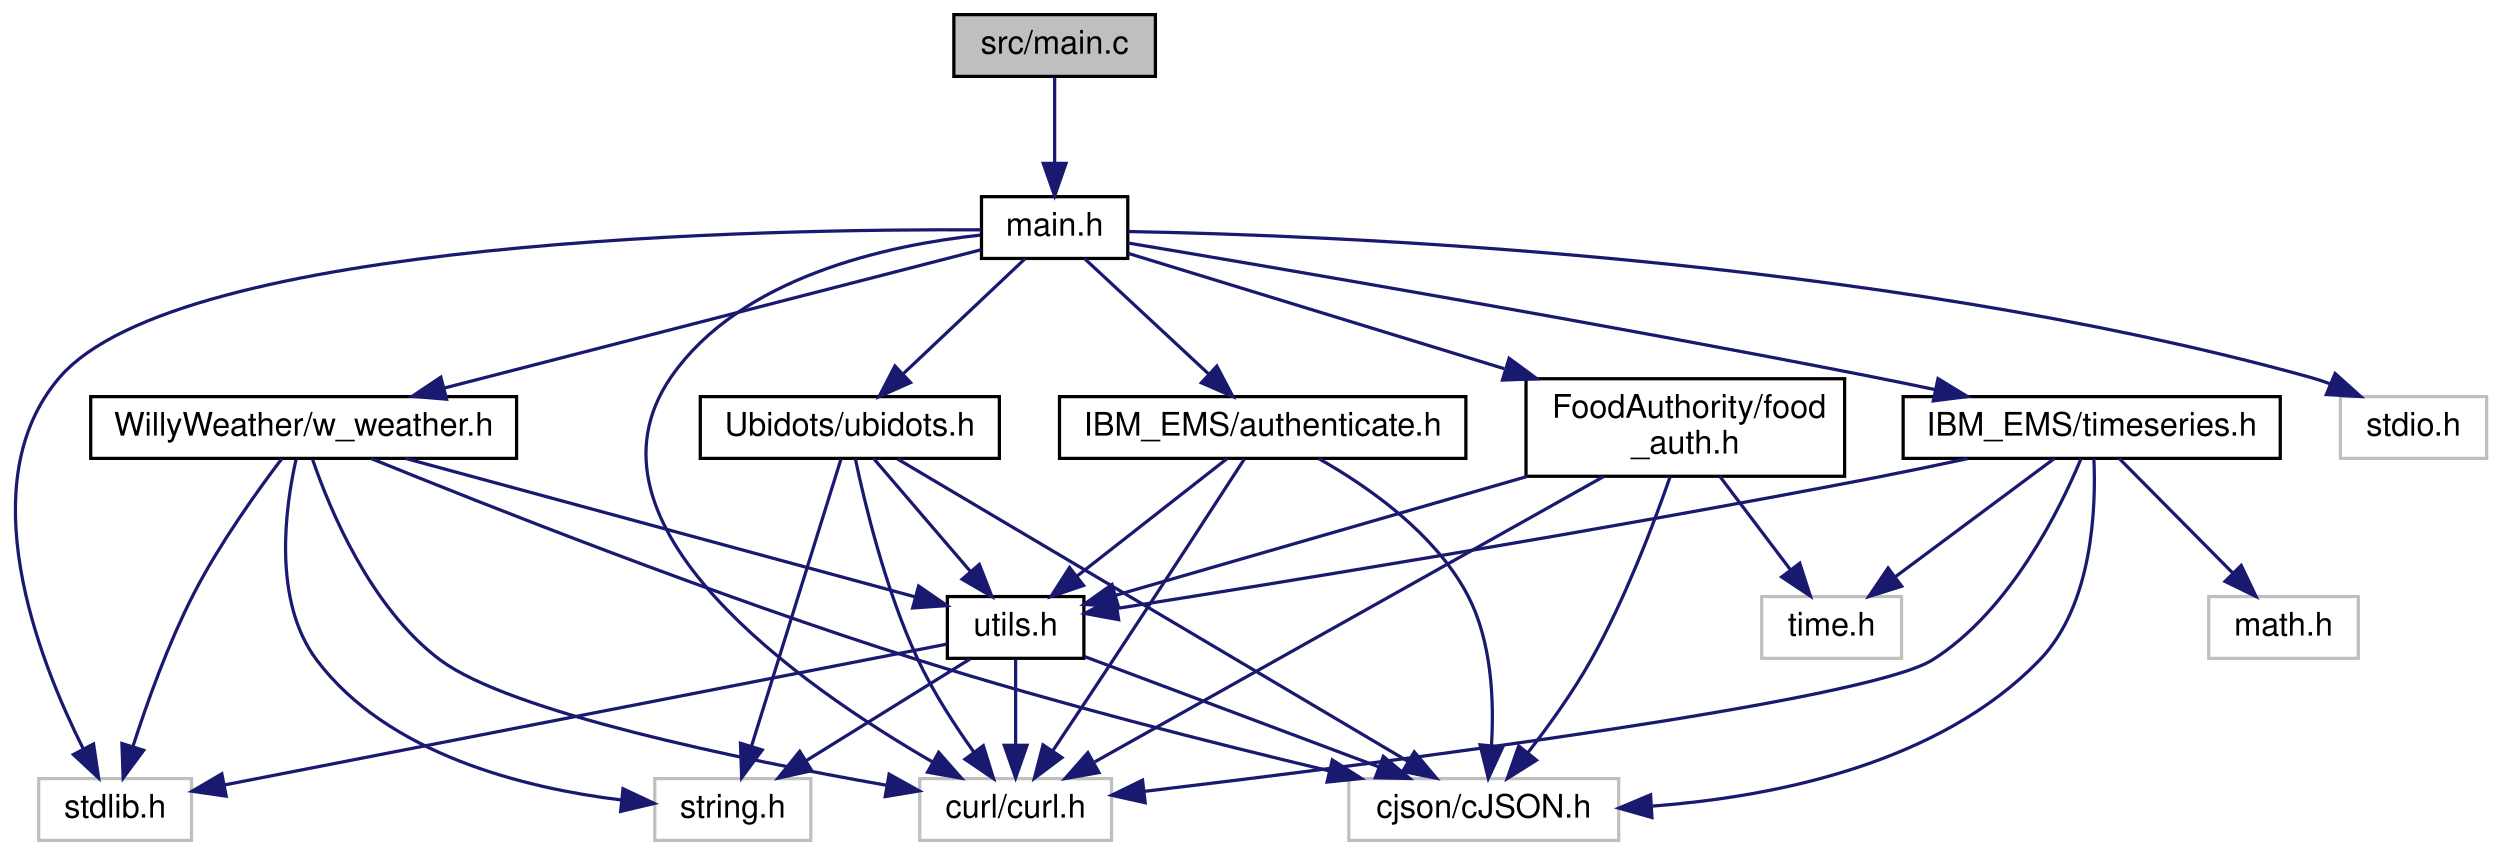
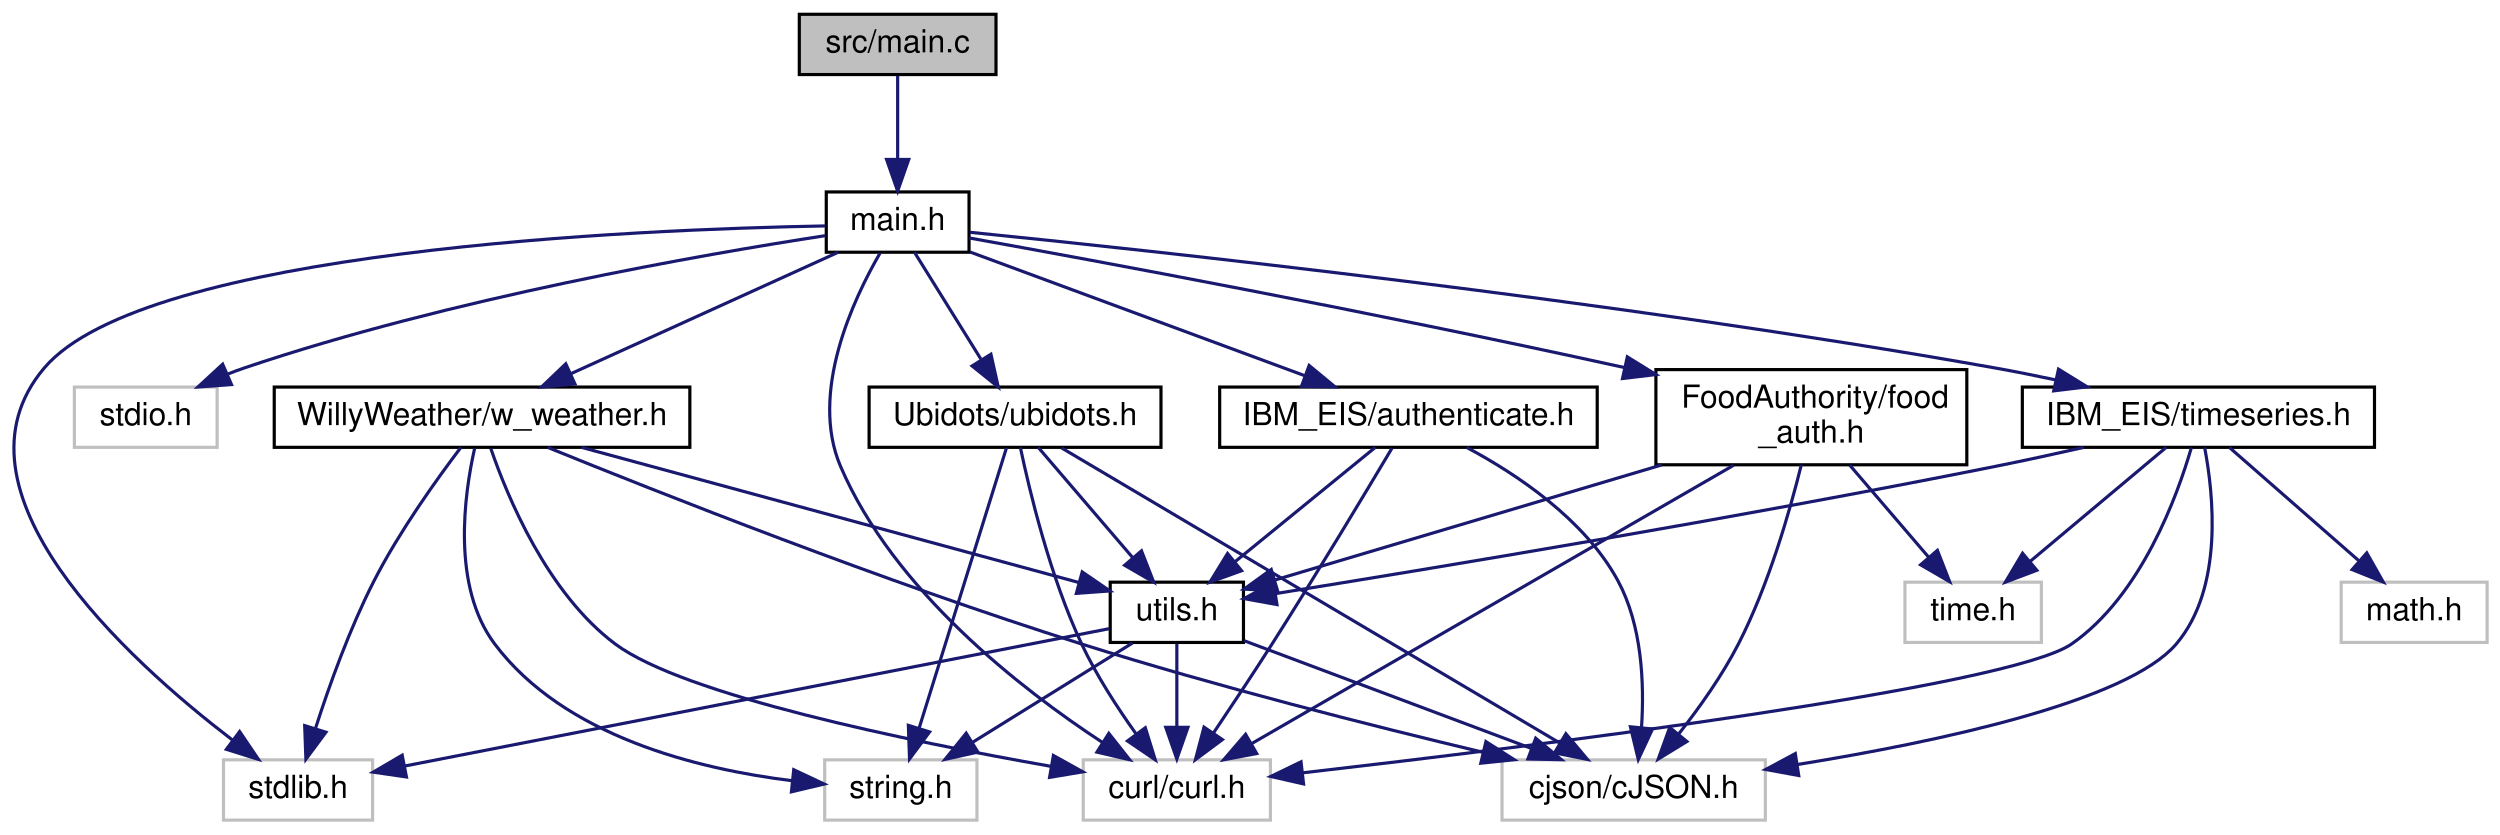
- <svg xmlns="http://www.w3.org/2000/svg" xmlns:xlink="http://www.w3.org/1999/xlink" width="769pt" height="263pt" viewBox="0.00 0.00 768.81 263.00">
+ <svg xmlns="http://www.w3.org/2000/svg" xmlns:xlink="http://www.w3.org/1999/xlink" width="788pt" height="263pt" viewBox="0.00 0.00 787.88 263.00">
  <g id="graph0" class="graph" transform="scale(1 1) rotate(0) translate(4 259)">
    <g id="node1" class="node">
      <g id="a_node1">
        <a xlink:title=" ">
-           <polygon fill="#bfbfbf" stroke="black" points="289.31,-235.5 289.31,-254.5 351.31,-254.5 351.31,-235.5 289.31,-235.5" />
-           <text text-anchor="middle" x="320.31" y="-242.5" font-family="Helvetica,sans-Serif" font-size="10.00">src/main.c</text>
+           <polygon fill="#bfbfbf" stroke="black" points="247.88,-235.5 247.88,-254.5 309.88,-254.5 309.88,-235.5 247.88,-235.5" />
+           <text text-anchor="middle" x="278.88" y="-242.5" font-family="Helvetica,sans-Serif" font-size="10.00">src/main.c</text>
        </a>
      </g>
    </g>
    <g id="node2" class="node">
      <g id="a_node2">
        <a xlink:href="main_8h.html" target="_top" xlink:title=" ">
-           <polygon fill="none" stroke="black" points="297.81,-179.5 297.81,-198.5 342.81,-198.5 342.81,-179.5 297.81,-179.5" />
-           <text text-anchor="middle" x="320.31" y="-186.5" font-family="Helvetica,sans-Serif" font-size="10.00">main.h</text>
+           <polygon fill="none" stroke="black" points="256.38,-179.5 256.38,-198.5 301.38,-198.5 301.38,-179.5 256.38,-179.5" />
+           <text text-anchor="middle" x="278.88" y="-186.5" font-family="Helvetica,sans-Serif" font-size="10.00">main.h</text>
        </a>
      </g>
    </g>
    <g id="edge1" class="edge">
-       <path fill="none" stroke="midnightblue" d="M320.31,-235.08C320.31,-228.01 320.31,-217.86 320.31,-208.99" />
-       <polygon fill="midnightblue" stroke="midnightblue" points="323.81,-208.75 320.31,-198.75 316.81,-208.75 323.81,-208.75" />
+       <path fill="none" stroke="midnightblue" d="M278.88,-235.08C278.88,-228.01 278.88,-217.86 278.88,-208.99" />
+       <polygon fill="midnightblue" stroke="midnightblue" points="282.38,-208.75 278.88,-198.75 275.38,-208.75 282.38,-208.75" />
    </g>
    <g id="node3" class="node">
      <g id="a_node3">
        <a xlink:title=" ">
-           <polygon fill="none" stroke="#bfbfbf" points="7.81,-0.5 7.81,-19.5 54.81,-19.5 54.81,-0.5 7.81,-0.5" />
-           <text text-anchor="middle" x="31.31" y="-7.5" font-family="Helvetica,sans-Serif" font-size="10.00">stdlib.h</text>
+           <polygon fill="none" stroke="#bfbfbf" points="66.38,-0.5 66.38,-19.5 113.38,-19.5 113.38,-0.5 66.38,-0.5" />
+           <text text-anchor="middle" x="89.88" y="-7.5" font-family="Helvetica,sans-Serif" font-size="10.00">stdlib.h</text>
        </a>
      </g>
    </g>
    <g id="edge2" class="edge">
-       <path fill="none" stroke="midnightblue" d="M297.79,-188.3C233.46,-188.62 51.16,-185.67 14.31,-143 -13.54,-110.76 7.54,-56.5 21.52,-28.65" />
-       <polygon fill="midnightblue" stroke="midnightblue" points="24.68,-30.16 26.24,-19.68 18.49,-26.9 24.68,-30.16" />
+       <path fill="none" stroke="midnightblue" d="M256.14,-187.79C197.13,-186.71 41.47,-180.31 9.88,-143 -22.7,-104.51 35.85,-51.28 69.15,-25.78" />
+       <polygon fill="midnightblue" stroke="midnightblue" points="71.47,-28.42 77.4,-19.64 67.29,-22.81 71.47,-28.42" />
    </g>
    <g id="node4" class="node">
      <g id="a_node4">
        <a xlink:title=" ">
-           <polygon fill="none" stroke="#bfbfbf" points="715.81,-118 715.81,-137 760.81,-137 760.81,-118 715.81,-118" />
-           <text text-anchor="middle" x="738.31" y="-125" font-family="Helvetica,sans-Serif" font-size="10.00">stdio.h</text>
+           <polygon fill="none" stroke="#bfbfbf" points="19.38,-118 19.38,-137 64.38,-137 64.38,-118 19.38,-118" />
+           <text text-anchor="middle" x="41.88" y="-125" font-family="Helvetica,sans-Serif" font-size="10.00">stdio.h</text>
        </a>
      </g>
    </g>
    <g id="edge3" class="edge">
-       <path fill="none" stroke="midnightblue" d="M342.96,-187.78C403.23,-186.69 572.06,-180.26 706.31,-143 708.46,-142.4 710.64,-141.68 712.82,-140.88" />
-       <polygon fill="midnightblue" stroke="midnightblue" points="714.18,-144.11 722.06,-137.03 711.49,-137.64 714.18,-144.11" />
+       <path fill="none" stroke="midnightblue" d="M256.19,-184.74C217.76,-178.84 137.73,-164.94 72.88,-143 71.22,-142.44 69.53,-141.81 67.83,-141.14" />
+       <polygon fill="midnightblue" stroke="midnightblue" points="68.9,-137.79 58.33,-137.02 66.12,-144.21 68.9,-137.79" />
    </g>
    <g id="node5" class="node">
      <g id="a_node5">
        <a xlink:title=" ">
-           <polygon fill="none" stroke="#bfbfbf" points="278.81,-0.5 278.81,-19.5 337.81,-19.5 337.81,-0.5 278.81,-0.5" />
-           <text text-anchor="middle" x="308.31" y="-7.5" font-family="Helvetica,sans-Serif" font-size="10.00">curl/curl.h</text>
+           <polygon fill="none" stroke="#bfbfbf" points="337.38,-0.5 337.38,-19.5 396.38,-19.5 396.38,-0.5 337.38,-0.5" />
+           <text text-anchor="middle" x="366.88" y="-7.5" font-family="Helvetica,sans-Serif" font-size="10.00">curl/curl.h</text>
        </a>
      </g>
    </g>
    <g id="edge4" class="edge">
-       <path fill="none" stroke="midnightblue" d="M297.44,-186.68C269.61,-183.69 223.7,-174.06 202.31,-143 171.06,-97.64 242.36,-47.96 282.82,-24.58" />
-       <polygon fill="midnightblue" stroke="midnightblue" points="284.65,-27.57 291.65,-19.62 281.22,-21.47 284.65,-27.57" />
+       <path fill="none" stroke="midnightblue" d="M273.35,-179.26C264.95,-164.8 250.95,-135.18 260.88,-112 277.63,-72.92 317.75,-41.79 343.55,-24.9" />
+       <polygon fill="midnightblue" stroke="midnightblue" points="345.44,-27.84 352.01,-19.53 341.69,-21.93 345.44,-27.84" />
    </g>
    <g id="node6" class="node">
      <g id="a_node6">
        <a xlink:href="ubidots_8h.html" target="_top" xlink:title=" ">
-           <polygon fill="none" stroke="black" points="211.31,-118 211.31,-137 303.31,-137 303.31,-118 211.31,-118" />
-           <text text-anchor="middle" x="257.31" y="-125" font-family="Helvetica,sans-Serif" font-size="10.00">Ubidots/ubidots.h</text>
+           <polygon fill="none" stroke="black" points="269.88,-118 269.88,-137 361.88,-137 361.88,-118 269.88,-118" />
+           <text text-anchor="middle" x="315.88" y="-125" font-family="Helvetica,sans-Serif" font-size="10.00">Ubidots/ubidots.h</text>
        </a>
      </g>
    </g>
    <g id="edge5" class="edge">
-       <path fill="none" stroke="midnightblue" d="M311.28,-179.48C301.55,-170.28 285.85,-155.46 273.88,-144.16" />
-       <polygon fill="midnightblue" stroke="midnightblue" points="275.99,-141.33 266.32,-137.01 271.18,-146.42 275.99,-141.33" />
+       <path fill="none" stroke="midnightblue" d="M284.18,-179.48C289.62,-170.73 298.24,-156.87 305.12,-145.81" />
+       <polygon fill="midnightblue" stroke="midnightblue" points="308.28,-147.35 310.59,-137.01 302.34,-143.65 308.28,-147.35" />
    </g>
    <g id="node10" class="node">
      <g id="a_node10">
        <a xlink:href="w__weather_8h.html" target="_top" xlink:title=" ">
-           <polygon fill="none" stroke="black" points="23.81,-118 23.81,-137 154.81,-137 154.81,-118 23.81,-118" />
-           <text text-anchor="middle" x="89.31" y="-125" font-family="Helvetica,sans-Serif" font-size="10.00">WillyWeather/w_weather.h</text>
+           <polygon fill="none" stroke="black" points="82.38,-118 82.38,-137 213.38,-137 213.38,-118 82.38,-118" />
+           <text text-anchor="middle" x="147.88" y="-125" font-family="Helvetica,sans-Serif" font-size="10.00">WillyWeather/w_weather.h</text>
        </a>
      </g>
    </g>
    <g id="edge14" class="edge">
-       <path fill="none" stroke="midnightblue" d="M297.74,-182.19C259.5,-172.34 181.38,-152.22 132.39,-139.6" />
-       <polygon fill="midnightblue" stroke="midnightblue" points="133.26,-136.21 122.7,-137.1 131.51,-142.99 133.26,-136.21" />
+       <path fill="none" stroke="midnightblue" d="M260.11,-179.48C238.03,-169.45 201.16,-152.7 175.74,-141.15" />
+       <polygon fill="midnightblue" stroke="midnightblue" points="177.17,-137.96 166.62,-137.01 174.27,-144.33 177.17,-137.96" />
    </g>
    <g id="node11" class="node">
      <g id="a_node11">
        <a xlink:href="authenticate_8h.html" target="_top" xlink:title=" ">
-           <polygon fill="none" stroke="black" points="321.81,-118 321.81,-137 446.81,-137 446.81,-118 321.81,-118" />
-           <text text-anchor="middle" x="384.31" y="-125" font-family="Helvetica,sans-Serif" font-size="10.00">IBM_EMS/authenticate.h</text>
+           <polygon fill="none" stroke="black" points="380.38,-118 380.38,-137 499.38,-137 499.38,-118 380.38,-118" />
+           <text text-anchor="middle" x="439.88" y="-125" font-family="Helvetica,sans-Serif" font-size="10.00">IBM_EIS/authenticate.h</text>
        </a>
      </g>
    </g>
    <g id="edge20" class="edge">
-       <path fill="none" stroke="midnightblue" d="M329.48,-179.48C339.46,-170.2 355.62,-155.17 367.82,-143.83" />
-       <polygon fill="midnightblue" stroke="midnightblue" points="370.21,-146.38 375.15,-137.01 365.45,-141.25 370.21,-146.38" />
+       <path fill="none" stroke="midnightblue" d="M301.61,-179.6C329.14,-169.43 375.73,-152.21 407.13,-140.6" />
+       <polygon fill="midnightblue" stroke="midnightblue" points="408.58,-143.8 416.75,-137.05 406.16,-137.23 408.58,-143.8" />
    </g>
    <g id="node12" class="node">
      <g id="a_node12">
+         <a xlink:href="timeseries_8h.html" target="_top" xlink:title=" ">
+           <polygon fill="none" stroke="black" points="633.38,-118 633.38,-137 744.38,-137 744.38,-118 633.38,-118" />
+           <text text-anchor="middle" x="688.88" y="-125" font-family="Helvetica,sans-Serif" font-size="10.00">IBM_EIS/timeseries.h</text>
+         </a>
+       </g>
+     </g>
+     <g id="edge24" class="edge">
+       <path fill="none" stroke="midnightblue" d="M301.66,-185.78C357.19,-180.21 503.82,-164.54 624.88,-143 631.07,-141.9 637.55,-140.6 643.93,-139.24" />
+       <polygon fill="midnightblue" stroke="midnightblue" points="644.78,-142.64 653.79,-137.07 643.27,-135.8 644.78,-142.64" />
+     </g>
+     <g id="node15" class="node">
+       <g id="a_node15">
        <a xlink:href="food__auth_8h.html" target="_top" xlink:title=" ">
-           <polygon fill="none" stroke="black" points="465.31,-112.5 465.31,-142.5 563.31,-142.5 563.31,-112.5 465.31,-112.5" />
-           <text text-anchor="start" x="473.31" y="-130.5" font-family="Helvetica,sans-Serif" font-size="10.00">FoodAuthority/food</text>
-           <text text-anchor="middle" x="514.31" y="-119.5" font-family="Helvetica,sans-Serif" font-size="10.00">_auth.h</text>
-         </a>
-       </g>
-     </g>
-     <g id="edge24" class="edge">
-       <path fill="none" stroke="midnightblue" d="M342.94,-181.06C371.11,-172.42 420.19,-157.37 458.62,-145.58" />
-       <polygon fill="midnightblue" stroke="midnightblue" points="460.11,-148.78 468.65,-142.5 458.06,-142.09 460.11,-148.78" />
-     </g>
-     <g id="node14" class="node">
-       <g id="a_node14">
-         <a xlink:href="timeseries_8h.html" target="_top" xlink:title=" ">
-           <polygon fill="none" stroke="black" points="581.31,-118 581.31,-137 697.31,-137 697.31,-118 581.31,-118" />
-           <text text-anchor="middle" x="639.31" y="-125" font-family="Helvetica,sans-Serif" font-size="10.00">IBM_EMS/timeseries.h</text>
-         </a>
-       </g>
-     </g>
-     <g id="edge29" class="edge">
-       <path fill="none" stroke="midnightblue" d="M342.95,-184.24C387.14,-176.84 487.94,-159.66 572.31,-143 578.44,-141.79 584.87,-140.47 591.23,-139.13" />
-       <polygon fill="midnightblue" stroke="midnightblue" points="592.04,-142.53 601.09,-137.02 590.58,-135.69 592.04,-142.53" />
+           <polygon fill="none" stroke="black" points="517.88,-112.5 517.88,-142.5 615.88,-142.5 615.88,-112.5 517.88,-112.5" />
+           <text text-anchor="start" x="525.88" y="-130.5" font-family="Helvetica,sans-Serif" font-size="10.00">FoodAuthority/food</text>
+           <text text-anchor="middle" x="566.88" y="-119.5" font-family="Helvetica,sans-Serif" font-size="10.00">_auth.h</text>
+         </a>
+       </g>
+     </g>
+     <g id="edge30" class="edge">
+       <path fill="none" stroke="midnightblue" d="M301.49,-183.98C341.19,-176.83 426.24,-161.14 507.93,-143.15" />
+       <polygon fill="midnightblue" stroke="midnightblue" points="508.87,-146.52 517.88,-140.94 507.36,-139.69 508.87,-146.52" />
    </g>
    <g id="edge7" class="edge">
-       <path fill="none" stroke="midnightblue" d="M258.99,-117.96C261.84,-104.39 268.32,-77.27 278.31,-56 282.94,-46.12 289.56,-35.93 295.39,-27.76" />
-       <polygon fill="midnightblue" stroke="midnightblue" points="298.37,-29.62 301.51,-19.5 292.74,-25.45 298.37,-29.62" />
+       <path fill="none" stroke="midnightblue" d="M317.56,-117.96C320.42,-104.39 326.9,-77.27 336.88,-56 341.52,-46.12 348.13,-35.93 353.97,-27.76" />
+       <polygon fill="midnightblue" stroke="midnightblue" points="356.94,-29.62 360.08,-19.5 351.32,-25.45 356.94,-29.62" />
    </g>
    <g id="node7" class="node">
      <g id="a_node7">
        <a xlink:title=" ">
-           <polygon fill="none" stroke="#bfbfbf" points="197.31,-0.5 197.31,-19.5 245.31,-19.5 245.31,-0.5 197.31,-0.5" />
-           <text text-anchor="middle" x="221.31" y="-7.5" font-family="Helvetica,sans-Serif" font-size="10.00">string.h</text>
+           <polygon fill="none" stroke="#bfbfbf" points="255.88,-0.5 255.88,-19.5 303.88,-19.5 303.88,-0.5 255.88,-0.5" />
+           <text text-anchor="middle" x="279.88" y="-7.5" font-family="Helvetica,sans-Serif" font-size="10.00">string.h</text>
        </a>
      </g>
    </g>
    <g id="edge6" class="edge">
-       <path fill="none" stroke="midnightblue" d="M254.6,-117.82C248.79,-99.17 235,-54.94 227.11,-29.63" />
-       <polygon fill="midnightblue" stroke="midnightblue" points="230.36,-28.29 224.04,-19.78 223.68,-30.37 230.36,-28.29" />
+       <path fill="none" stroke="midnightblue" d="M313.18,-117.82C307.36,-99.17 293.58,-54.94 285.69,-29.63" />
+       <polygon fill="midnightblue" stroke="midnightblue" points="288.94,-28.29 282.62,-19.78 282.25,-30.37 288.94,-28.29" />
    </g>
    <g id="node8" class="node">
      <g id="a_node8">
        <a xlink:title=" ">
-           <polygon fill="none" stroke="#bfbfbf" points="410.81,-0.5 410.81,-19.5 493.81,-19.5 493.81,-0.5 410.81,-0.5" />
-           <text text-anchor="middle" x="452.31" y="-7.5" font-family="Helvetica,sans-Serif" font-size="10.00">cjson/cJSON.h</text>
+           <polygon fill="none" stroke="#bfbfbf" points="469.38,-0.5 469.38,-19.5 552.38,-19.5 552.38,-0.5 469.38,-0.5" />
+           <text text-anchor="middle" x="510.88" y="-7.5" font-family="Helvetica,sans-Serif" font-size="10.00">cjson/cJSON.h</text>
        </a>
      </g>
    </g>
    <g id="edge8" class="edge">
-       <path fill="none" stroke="midnightblue" d="M271.96,-117.82C305.57,-97.91 388.42,-48.84 429.06,-24.77" />
-       <polygon fill="midnightblue" stroke="midnightblue" points="430.93,-27.73 437.75,-19.62 427.36,-21.71 430.93,-27.73" />
+       <path fill="none" stroke="midnightblue" d="M330.54,-117.82C364.15,-97.91 446.99,-48.84 487.64,-24.77" />
+       <polygon fill="midnightblue" stroke="midnightblue" points="489.5,-27.73 496.32,-19.62 485.93,-21.71 489.5,-27.73" />
    </g>
    <g id="node9" class="node">
      <g id="a_node9">
        <a xlink:href="utils_8h.html" target="_top" xlink:title=" ">
-           <polygon fill="none" stroke="black" points="287.31,-56.5 287.31,-75.5 329.31,-75.5 329.31,-56.5 287.31,-56.5" />
-           <text text-anchor="middle" x="308.31" y="-63.5" font-family="Helvetica,sans-Serif" font-size="10.00">utils.h</text>
+           <polygon fill="none" stroke="black" points="345.88,-56.5 345.88,-75.5 387.88,-75.5 387.88,-56.5 345.88,-56.5" />
+           <text text-anchor="middle" x="366.88" y="-63.5" font-family="Helvetica,sans-Serif" font-size="10.00">utils.h</text>
        </a>
      </g>
    </g>
    <g id="edge9" class="edge">
-       <path fill="none" stroke="midnightblue" d="M264.61,-117.98C272.34,-108.96 284.71,-94.52 294.33,-83.31" />
-       <polygon fill="midnightblue" stroke="midnightblue" points="297.16,-85.38 301.01,-75.51 291.85,-80.82 297.16,-85.38" />
+       <path fill="none" stroke="midnightblue" d="M323.19,-117.98C330.92,-108.96 343.29,-94.52 352.9,-83.31" />
+       <polygon fill="midnightblue" stroke="midnightblue" points="355.74,-85.38 359.59,-75.51 350.42,-80.82 355.74,-85.38" />
    </g>
    <g id="edge10" class="edge">
-       <path fill="none" stroke="midnightblue" d="M287.03,-60.85C239.21,-51.53 122.89,-28.85 65.07,-17.58" />
-       <polygon fill="midnightblue" stroke="midnightblue" points="65.48,-14.1 54.99,-15.62 64.14,-20.97 65.48,-14.1" />
+       <path fill="none" stroke="midnightblue" d="M345.61,-60.85C297.78,-51.53 181.46,-28.85 123.65,-17.58" />
+       <polygon fill="midnightblue" stroke="midnightblue" points="124.05,-14.1 113.57,-15.62 122.71,-20.97 124.05,-14.1" />
    </g>
    <g id="edge12" class="edge">
-       <path fill="none" stroke="midnightblue" d="M308.31,-56.08C308.31,-49.01 308.31,-38.86 308.31,-29.99" />
-       <polygon fill="midnightblue" stroke="midnightblue" points="311.81,-29.75 308.31,-19.75 304.81,-29.75 311.81,-29.75" />
+       <path fill="none" stroke="midnightblue" d="M366.88,-56.08C366.88,-49.01 366.88,-38.86 366.88,-29.99" />
+       <polygon fill="midnightblue" stroke="midnightblue" points="370.38,-29.75 366.88,-19.75 363.38,-29.75 370.38,-29.75" />
    </g>
    <g id="edge11" class="edge">
-       <path fill="none" stroke="midnightblue" d="M294.33,-56.32C280.76,-47.9 259.93,-34.97 243.98,-25.07" />
-       <polygon fill="midnightblue" stroke="midnightblue" points="245.59,-21.95 235.25,-19.65 241.9,-27.9 245.59,-21.95" />
+       <path fill="none" stroke="midnightblue" d="M352.9,-56.32C339.33,-47.9 318.5,-34.97 302.56,-25.07" />
+       <polygon fill="midnightblue" stroke="midnightblue" points="304.17,-21.95 293.83,-19.65 300.48,-27.9 304.17,-21.95" />
    </g>
    <g id="edge13" class="edge">
-       <path fill="none" stroke="midnightblue" d="M329.55,-57.03C353.38,-48.1 392.31,-33.5 419.93,-23.14" />
-       <polygon fill="midnightblue" stroke="midnightblue" points="421.41,-26.32 429.54,-19.54 418.95,-19.77 421.41,-26.32" />
+       <path fill="none" stroke="midnightblue" d="M388.13,-57.03C411.96,-48.1 450.88,-33.5 478.5,-23.14" />
+       <polygon fill="midnightblue" stroke="midnightblue" points="479.99,-26.32 488.12,-19.54 477.53,-19.77 479.99,-26.32" />
    </g>
    <g id="edge16" class="edge">
-       <path fill="none" stroke="midnightblue" d="M82.62,-117.95C75.22,-108.21 63.3,-91.62 55.31,-76 47.6,-60.94 41.12,-42.81 36.84,-29.53" />
-       <polygon fill="midnightblue" stroke="midnightblue" points="40.09,-28.2 33.79,-19.69 33.41,-30.28 40.09,-28.2" />
+       <path fill="none" stroke="midnightblue" d="M141.19,-117.95C133.8,-108.21 121.88,-91.62 113.88,-76 106.17,-60.94 99.69,-42.81 95.42,-29.53" />
+       <polygon fill="midnightblue" stroke="midnightblue" points="98.67,-28.2 92.36,-19.69 91.98,-30.28 98.67,-28.2" />
    </g>
    <g id="edge17" class="edge">
-       <path fill="none" stroke="midnightblue" d="M92.08,-117.61C97.25,-102.53 109.84,-72.02 131.31,-56 152.82,-39.94 223.3,-25.44 268.56,-17.46" />
-       <polygon fill="midnightblue" stroke="midnightblue" points="269.39,-20.87 278.65,-15.72 268.2,-13.97 269.39,-20.87" />
+       <path fill="none" stroke="midnightblue" d="M150.65,-117.61C155.83,-102.53 168.42,-72.02 189.88,-56 211.39,-39.94 281.87,-25.44 327.14,-17.46" />
+       <polygon fill="midnightblue" stroke="midnightblue" points="327.97,-20.87 337.22,-15.72 326.77,-13.97 327.97,-20.87" />
    </g>
    <g id="edge15" class="edge">
-       <path fill="none" stroke="midnightblue" d="M86.97,-117.66C83.7,-103.18 79.6,-74.23 93.31,-56 115.15,-26.95 157.17,-16.57 187.1,-12.91" />
-       <polygon fill="midnightblue" stroke="midnightblue" points="187.54,-16.38 197.13,-11.87 186.82,-9.42 187.54,-16.38" />
+       <path fill="none" stroke="midnightblue" d="M145.54,-117.66C142.28,-103.18 138.18,-74.23 151.88,-56 173.73,-26.95 215.74,-16.57 245.68,-12.91" />
+       <polygon fill="midnightblue" stroke="midnightblue" points="246.12,-16.38 255.71,-11.87 245.4,-9.42 246.12,-16.38" />
    </g>
    <g id="edge18" class="edge">
-       <path fill="none" stroke="midnightblue" d="M110.04,-117.96C144.56,-103.92 216.18,-75.56 278.31,-56 320.56,-42.69 369.47,-30.31 404.65,-21.91" />
-       <polygon fill="midnightblue" stroke="midnightblue" points="405.73,-25.25 414.65,-19.54 404.11,-18.44 405.73,-25.25" />
+       <path fill="none" stroke="midnightblue" d="M168.61,-117.96C203.13,-103.92 274.75,-75.56 336.88,-56 379.14,-42.69 428.05,-30.31 463.23,-21.91" />
+       <polygon fill="midnightblue" stroke="midnightblue" points="464.3,-25.25 473.23,-19.54 462.69,-18.44 464.3,-25.25" />
    </g>
    <g id="edge19" class="edge">
-       <path fill="none" stroke="midnightblue" d="M120.68,-117.98C162.44,-106.63 235.83,-86.69 277.37,-75.41" />
-       <polygon fill="midnightblue" stroke="midnightblue" points="278.47,-78.73 287.2,-72.73 276.64,-71.98 278.47,-78.73" />
+       <path fill="none" stroke="midnightblue" d="M179.26,-117.98C221.02,-106.63 294.41,-86.69 335.94,-75.41" />
+       <polygon fill="midnightblue" stroke="midnightblue" points="337.05,-78.73 345.78,-72.73 335.21,-71.98 337.05,-78.73" />
    </g>
    <g id="edge21" class="edge">
-       <path fill="none" stroke="midnightblue" d="M378.67,-117.8C370.02,-104.47 352.95,-78.2 338.31,-56 332.22,-46.77 325.39,-36.52 319.79,-28.13" />
-       <polygon fill="midnightblue" stroke="midnightblue" points="322.55,-25.97 314.08,-19.61 316.74,-29.87 322.55,-25.97" />
+       <path fill="none" stroke="midnightblue" d="M434.7,-117.75C426.73,-104.35 410.92,-78 396.88,-56 390.94,-46.68 384.12,-36.42 378.48,-28.05" />
+       <polygon fill="midnightblue" stroke="midnightblue" points="381.24,-25.88 372.74,-19.56 375.44,-29.8 381.24,-25.88" />
    </g>
    <g id="edge22" class="edge">
-       <path fill="none" stroke="midnightblue" d="M401.54,-117.93C416.47,-109.49 437.23,-95.09 447.31,-76 454.82,-61.77 455.53,-43.3 454.68,-29.68" />
-       <polygon fill="midnightblue" stroke="midnightblue" points="458.15,-29.21 453.71,-19.59 451.18,-29.88 458.15,-29.21" />
+       <path fill="none" stroke="midnightblue" d="M458.22,-117.98C473.83,-109.65 495.35,-95.4 505.88,-76 513.56,-61.86 514.25,-43.37 513.35,-29.73" />
+       <polygon fill="midnightblue" stroke="midnightblue" points="516.81,-29.22 512.33,-19.62 509.85,-29.91 516.81,-29.22" />
    </g>
    <g id="edge23" class="edge">
-       <path fill="none" stroke="midnightblue" d="M373.42,-117.98C361.34,-108.52 341.64,-93.1 327.07,-81.69" />
-       <polygon fill="midnightblue" stroke="midnightblue" points="329.21,-78.92 319.18,-75.51 324.89,-84.43 329.21,-78.92" />
+       <path fill="none" stroke="midnightblue" d="M429.42,-117.98C417.93,-108.61 399.25,-93.38 385.3,-82.01" />
+       <polygon fill="midnightblue" stroke="midnightblue" points="387.28,-79.11 377.32,-75.51 382.86,-84.54 387.28,-79.11" />
    </g>
    <g id="edge25" class="edge">
-       <path fill="none" stroke="midnightblue" d="M489.05,-112.34C449.13,-89.96 371.98,-46.7 332.65,-24.65" />
-       <polygon fill="midnightblue" stroke="midnightblue" points="333.94,-21.36 323.51,-19.52 330.52,-27.47 333.94,-21.36" />
+       <path fill="none" stroke="midnightblue" d="M686.66,-117.9C682.24,-102.69 670.85,-71.24 648.88,-56 629.27,-42.4 479.66,-23.8 406.67,-15.42" />
+       <polygon fill="midnightblue" stroke="midnightblue" points="406.82,-11.91 396.49,-14.26 406.02,-18.87 406.82,-11.91" />
    </g>
    <g id="edge26" class="edge">
-       <path fill="none" stroke="midnightblue" d="M509.6,-112.26C504.52,-97.67 495.74,-74.58 485.31,-56 479.73,-46.07 472.33,-35.78 465.94,-27.55" />
-       <polygon fill="midnightblue" stroke="midnightblue" points="468.52,-25.17 459.55,-19.54 463.05,-29.54 468.52,-25.17" />
-     </g>
-     <g id="edge28" class="edge">
-       <path fill="none" stroke="midnightblue" d="M465.75,-112.47C426.51,-101.14 372.48,-85.53 339,-75.87" />
-       <polygon fill="midnightblue" stroke="midnightblue" points="339.89,-72.48 329.31,-73.07 337.95,-79.21 339.89,-72.48" />
+       <path fill="none" stroke="midnightblue" d="M690.84,-117.94C693.63,-103.37 696.89,-73.59 681.88,-56 666.45,-37.91 607.06,-25.23 562.58,-18.04" />
+       <polygon fill="midnightblue" stroke="midnightblue" points="562.9,-14.55 552.48,-16.46 561.82,-21.47 562.9,-14.55" />
+     </g>
+     <g id="edge29" class="edge">
+       <path fill="none" stroke="midnightblue" d="M652.73,-117.98C643.66,-115.93 633.93,-113.81 624.88,-112 543.27,-95.65 446.44,-79.67 397.9,-71.89" />
+       <polygon fill="midnightblue" stroke="midnightblue" points="398.44,-68.44 388.02,-70.32 397.34,-75.35 398.44,-68.44" />
    </g>
    <g id="node13" class="node">
      <g id="a_node13">
        <a xlink:title=" ">
-           <polygon fill="none" stroke="#bfbfbf" points="537.81,-56.5 537.81,-75.5 580.81,-75.5 580.81,-56.5 537.81,-56.5" />
-           <text text-anchor="middle" x="559.31" y="-63.5" font-family="Helvetica,sans-Serif" font-size="10.00">time.h</text>
+           <polygon fill="none" stroke="#bfbfbf" points="733.88,-56.5 733.88,-75.5 779.88,-75.5 779.88,-56.5 733.88,-56.5" />
+           <text text-anchor="middle" x="756.88" y="-63.5" font-family="Helvetica,sans-Serif" font-size="10.00">math.h</text>
        </a>
      </g>
    </g>
    <g id="edge27" class="edge">
-       <path fill="none" stroke="midnightblue" d="M524.97,-112.4C531.44,-103.84 539.74,-92.87 546.56,-83.86" />
-       <polygon fill="midnightblue" stroke="midnightblue" points="549.52,-85.74 552.76,-75.66 543.94,-81.52 549.52,-85.74" />
-     </g>
-     <g id="edge30" class="edge">
-       <path fill="none" stroke="midnightblue" d="M636,-117.86C629.66,-102.6 614.29,-71.06 590.31,-56 570.1,-43.31 420.78,-24.25 347.99,-15.59" />
-       <polygon fill="midnightblue" stroke="midnightblue" points="348.17,-12.08 337.83,-14.38 347.35,-19.03 348.17,-12.08" />
+       <path fill="none" stroke="midnightblue" d="M698.62,-117.98C709.23,-108.7 726.4,-93.67 739.36,-82.33" />
+       <polygon fill="midnightblue" stroke="midnightblue" points="741.94,-84.73 747.16,-75.51 737.33,-79.46 741.94,-84.73" />
+     </g>
+     <g id="node14" class="node">
+       <g id="a_node14">
+         <a xlink:title=" ">
+           <polygon fill="none" stroke="#bfbfbf" points="596.38,-56.5 596.38,-75.5 639.38,-75.5 639.38,-56.5 596.38,-56.5" />
+           <text text-anchor="middle" x="617.88" y="-63.5" font-family="Helvetica,sans-Serif" font-size="10.00">time.h</text>
+         </a>
+       </g>
+     </g>
+     <g id="edge28" class="edge">
+       <path fill="none" stroke="midnightblue" d="M678.71,-117.98C667.53,-108.61 649.37,-93.38 635.79,-82.01" />
+       <polygon fill="midnightblue" stroke="midnightblue" points="637.95,-79.25 628.04,-75.51 633.45,-84.61 637.95,-79.25" />
    </g>
    <g id="edge31" class="edge">
-       <path fill="none" stroke="midnightblue" d="M639.99,-117.81C640.65,-103.03 639.7,-72.97 623.31,-56 592.59,-24.22 542.35,-13.95 504.25,-11.05" />
-       <polygon fill="midnightblue" stroke="midnightblue" points="504.04,-7.53 493.85,-10.42 503.62,-14.52 504.04,-7.53" />
+       <path fill="none" stroke="midnightblue" d="M542.36,-112.34C503.61,-89.96 428.7,-46.7 390.51,-24.65" />
+       <polygon fill="midnightblue" stroke="midnightblue" points="392.05,-21.49 381.64,-19.52 388.55,-27.55 392.05,-21.49" />
+     </g>
+     <g id="edge32" class="edge">
+       <path fill="none" stroke="midnightblue" d="M563.71,-112.47C560.08,-97.86 553.4,-74.56 543.88,-56 538.75,-46 531.49,-35.82 525.09,-27.68" />
+       <polygon fill="midnightblue" stroke="midnightblue" points="527.65,-25.28 518.62,-19.75 522.23,-29.71 527.65,-25.28" />
    </g>
    <g id="edge34" class="edge">
-       <path fill="none" stroke="midnightblue" d="M601.1,-117.93C591.7,-115.9 581.65,-113.81 572.31,-112 488.53,-95.8 389.18,-79.7 339.65,-71.88" />
-       <polygon fill="midnightblue" stroke="midnightblue" points="340,-68.39 329.58,-70.3 338.92,-75.31 340,-68.39" />
+       <path fill="none" stroke="midnightblue" d="M519.74,-112.47C482.12,-101.28 430.5,-85.92 397.91,-76.23" />
+       <polygon fill="midnightblue" stroke="midnightblue" points="398.63,-72.79 388.05,-73.3 396.63,-79.5 398.63,-72.79" />
    </g>
    <g id="edge33" class="edge">
-       <path fill="none" stroke="midnightblue" d="M627.84,-117.98C615.13,-108.52 594.39,-93.1 579.05,-81.69" />
-       <polygon fill="midnightblue" stroke="midnightblue" points="580.86,-78.67 570.75,-75.51 576.68,-84.29 580.86,-78.67" />
-     </g>
-     <g id="node15" class="node">
-       <g id="a_node15">
-         <a xlink:title=" ">
-           <polygon fill="none" stroke="#bfbfbf" points="675.31,-56.5 675.31,-75.5 721.31,-75.5 721.31,-56.5 675.31,-56.5" />
-           <text text-anchor="middle" x="698.31" y="-63.5" font-family="Helvetica,sans-Serif" font-size="10.00">math.h</text>
-         </a>
-       </g>
-     </g>
-     <g id="edge32" class="edge">
-       <path fill="none" stroke="midnightblue" d="M647.76,-117.98C656.87,-108.78 671.58,-93.96 682.78,-82.66" />
-       <polygon fill="midnightblue" stroke="midnightblue" points="685.31,-85.07 689.87,-75.51 680.34,-80.15 685.31,-85.07" />
+       <path fill="none" stroke="midnightblue" d="M578.97,-112.4C586.46,-103.66 596.1,-92.41 603.91,-83.3" />
+       <polygon fill="midnightblue" stroke="midnightblue" points="606.61,-85.53 610.46,-75.66 601.3,-80.97 606.61,-85.53" />
    </g>
  </g>
</svg>
